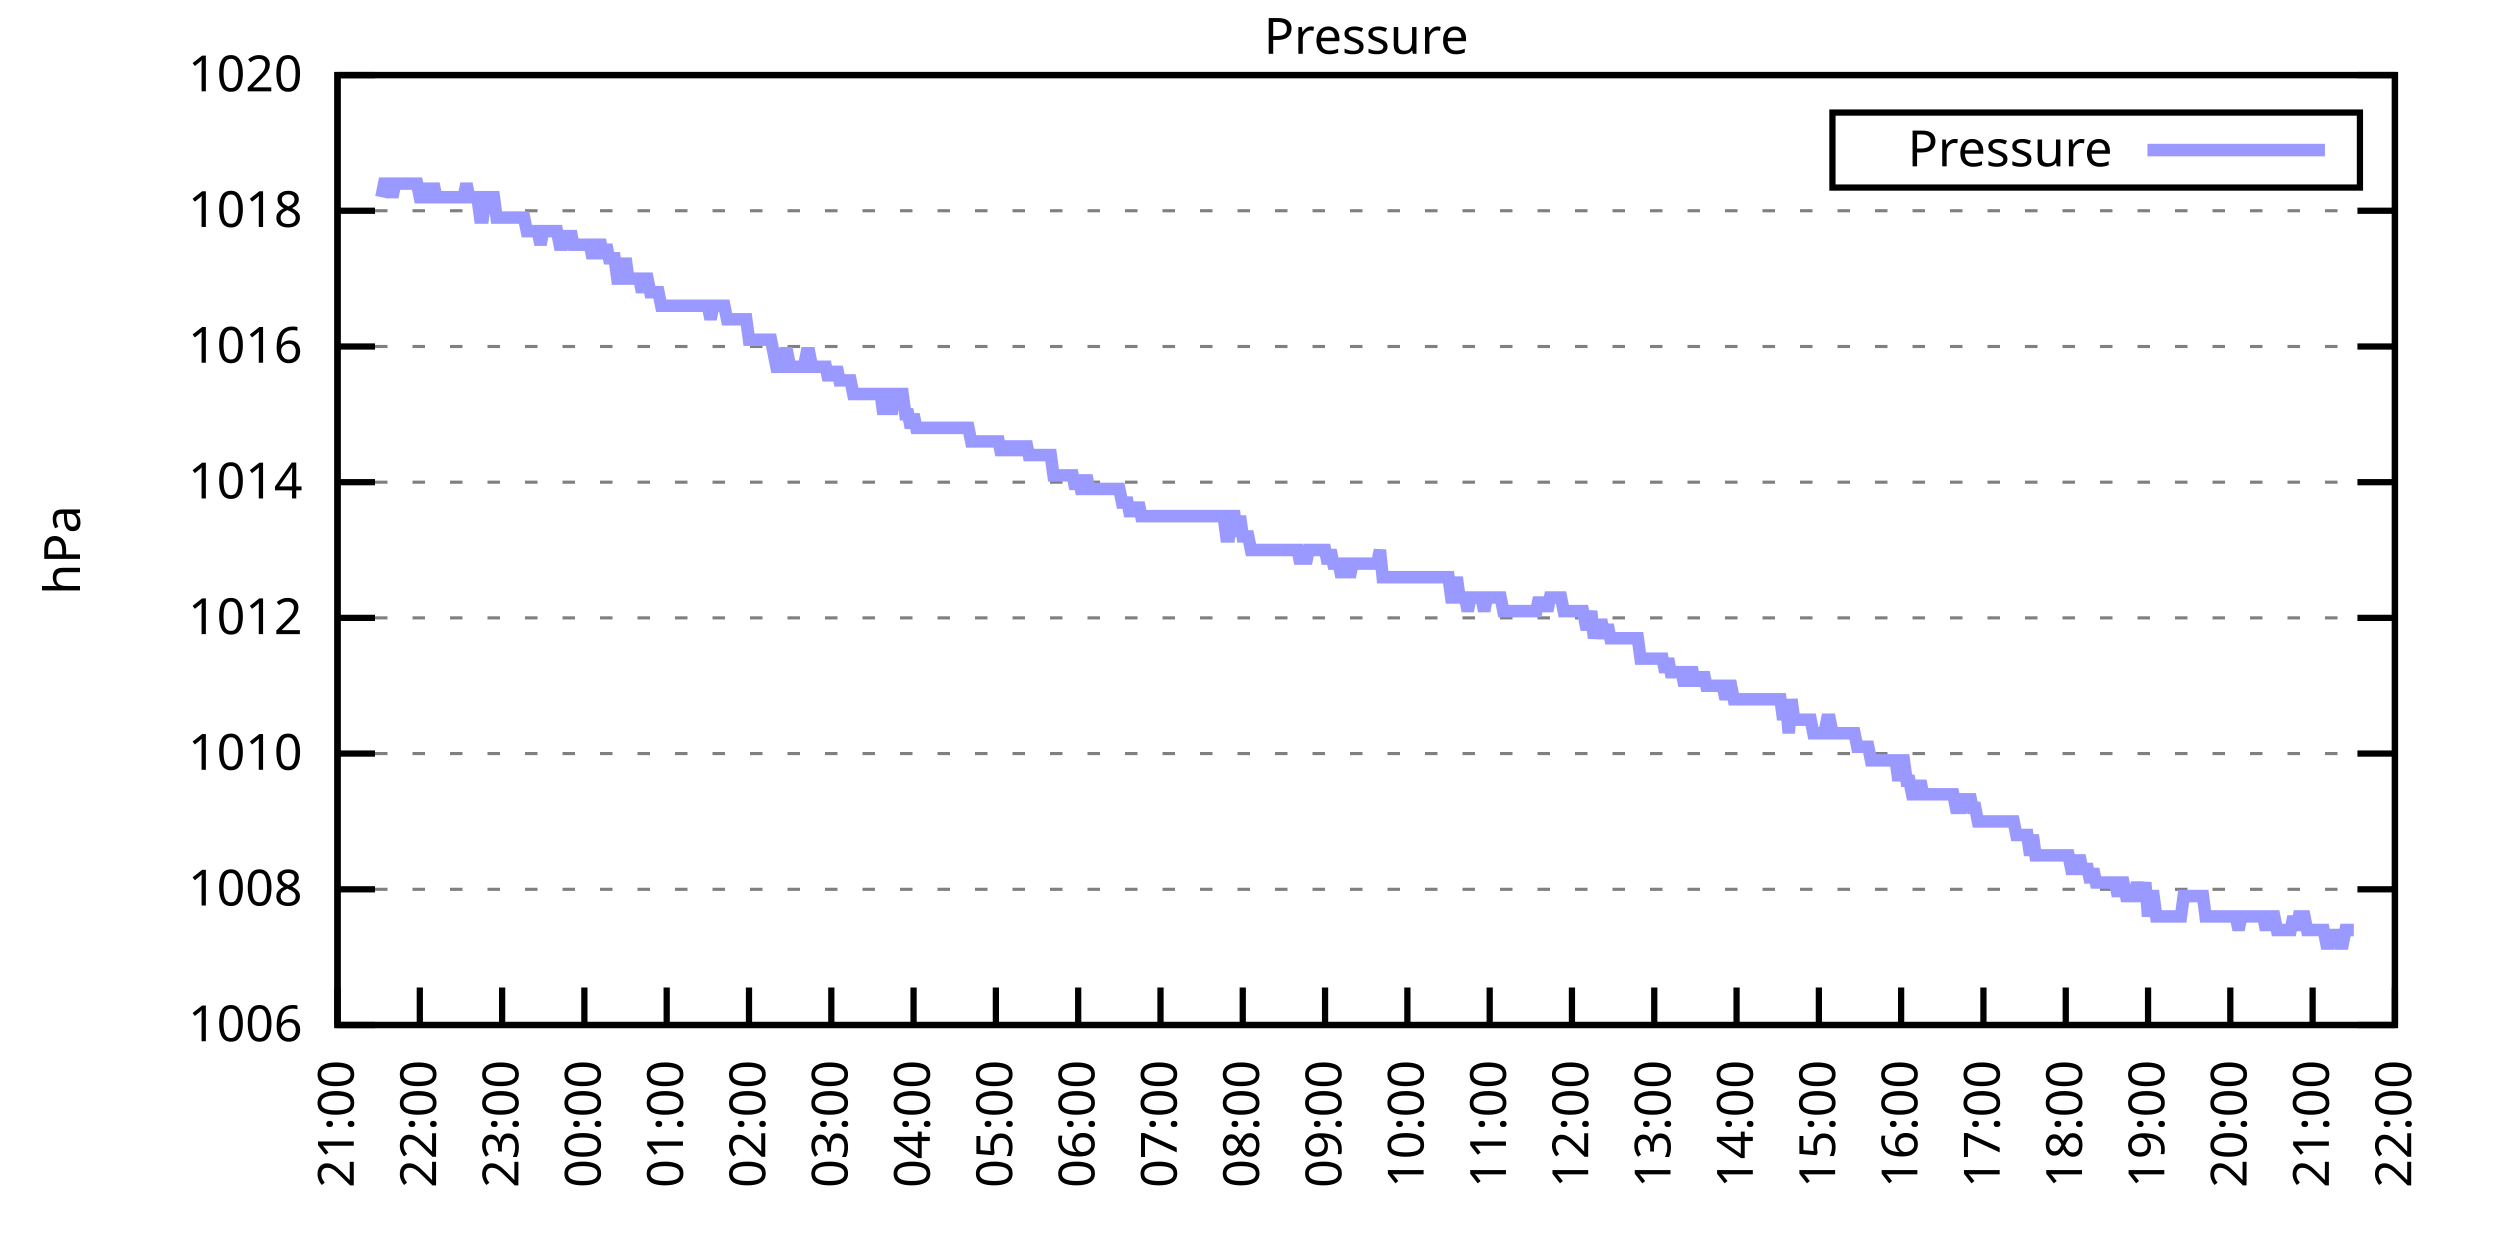
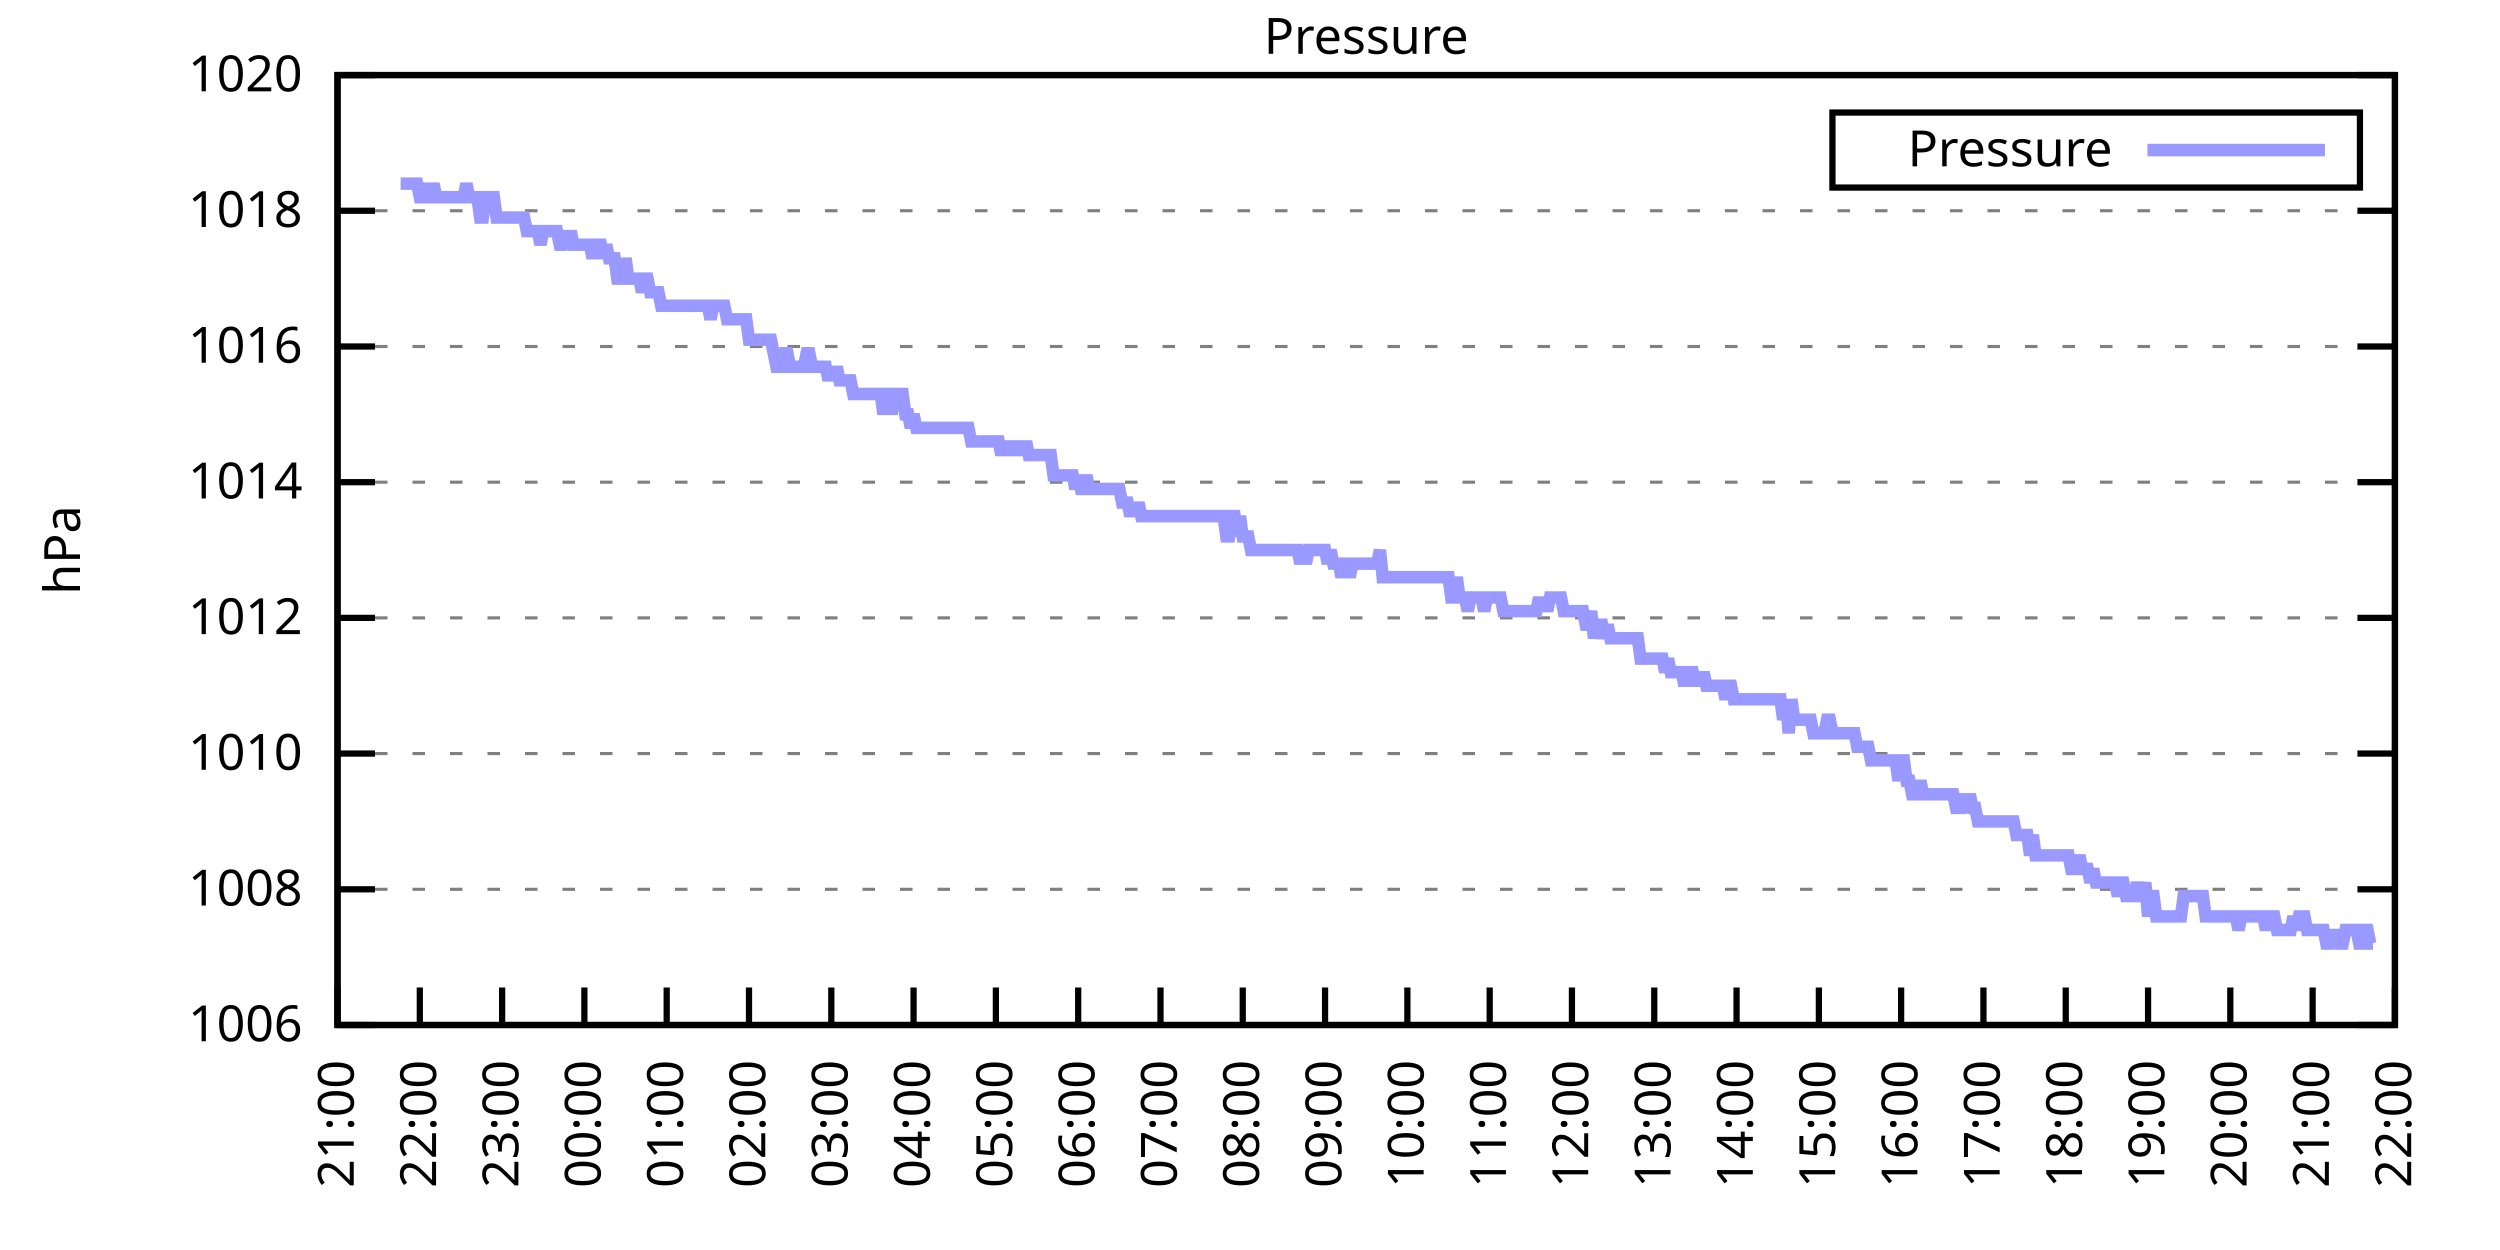
<svg xmlns="http://www.w3.org/2000/svg" xmlns:xlink="http://www.w3.org/1999/xlink" width="400" height="200" viewBox="0 0 400 200">
  <g id="gnuplot_canvas">
    <rect x="0" y="0" width="400" height="200" fill="none" />
    <defs>
      <circle id="gpDot" r="0.5" stroke-width="0.5" stroke="currentColor" />
      <path id="gpPt0" stroke-width="0.333" stroke="currentColor" d="M-1,0 h2 M0,-1 v2" />
      <path id="gpPt1" stroke-width="0.333" stroke="currentColor" d="M-1,-1 L1,1 M1,-1 L-1,1" />
      <path id="gpPt2" stroke-width="0.333" stroke="currentColor" d="M-1,0 L1,0 M0,-1 L0,1 M-1,-1 L1,1 M-1,1 L1,-1" />
      <rect id="gpPt3" stroke-width="0.333" stroke="currentColor" x="-1" y="-1" width="2" height="2" />
      <rect id="gpPt4" stroke-width="0.333" stroke="currentColor" fill="currentColor" x="-1" y="-1" width="2" height="2" />
      <circle id="gpPt5" stroke-width="0.333" stroke="currentColor" cx="0" cy="0" r="1" />
      <use xlink:href="#gpPt5" id="gpPt6" fill="currentColor" stroke="none" />
      <path id="gpPt7" stroke-width="0.333" stroke="currentColor" d="M0,-1.33 L-1.33,0.67 L1.33,0.67 z" />
      <use xlink:href="#gpPt7" id="gpPt8" fill="currentColor" stroke="none" />
      <use xlink:href="#gpPt7" id="gpPt9" stroke="currentColor" transform="rotate(180)" />
      <use xlink:href="#gpPt9" id="gpPt10" fill="currentColor" stroke="none" />
      <use xlink:href="#gpPt3" id="gpPt11" stroke="currentColor" transform="rotate(45)" />
      <use xlink:href="#gpPt11" id="gpPt12" fill="currentColor" stroke="none" />
      <path id="gpPt13" stroke-width="0.333" stroke="currentColor" d="M0,1.330 L1.265,0.411 L0.782,-1.067 L-0.782,-1.076 L-1.265,0.411 z" />
      <use xlink:href="#gpPt13" id="gpPt14" fill="currentColor" stroke="none" />
      <filter id="textbox" filterUnits="objectBoundingBox" x="0" y="0" height="1" width="1">
        <feFlood flood-color="white" flood-opacity="1" result="bgnd" />
        <feComposite in="SourceGraphic" in2="bgnd" operator="atop" />
      </filter>
      <filter id="greybox" filterUnits="objectBoundingBox" x="0" y="0" height="1" width="1">
        <feFlood flood-color="lightgrey" flood-opacity="1" result="grey" />
        <feComposite in="SourceGraphic" in2="grey" operator="atop" />
      </filter>
    </defs>
    <g fill="none" color="white" stroke="currentColor" stroke-width="1.00" stroke-linecap="butt" stroke-linejoin="miter">
</g>
    <g fill="none" color="black" stroke="currentColor" stroke-width="1.00" stroke-linecap="butt" stroke-linejoin="miter">
      <g stroke="none" shape-rendering="crispEdges">
        <polygon fill="rgb(255, 255, 255)" points="54.00,164.00 383.18,164.00 383.18,12.02 54.00,12.02 " />
      </g>
    </g>
    <g fill="none" color="black" stroke="currentColor" stroke-width="1.00" stroke-linecap="butt" stroke-linejoin="miter">
</g>
    <g fill="none" color="black" stroke="black" stroke-width="0.50" stroke-linecap="butt" stroke-linejoin="miter">
</g>
    <g fill="none" color="gray" stroke="currentColor" stroke-width="0.50" stroke-linecap="butt" stroke-linejoin="miter">
      <path stroke="gray" stroke-dasharray="2,4" class="gridline" d="M54.00,164.00 L383.19,164.00  " />
    </g>
    <g fill="none" color="gray" stroke="gray" stroke-width="1.00" stroke-linecap="butt" stroke-linejoin="miter">
</g>
    <g fill="none" color="black" stroke="currentColor" stroke-width="1.00" stroke-linecap="butt" stroke-linejoin="miter">
      <path stroke="black" d="M54.00,164.00 L60.00,164.00 M383.19,164.00 L377.19,164.00  " />
      <g transform="translate(48.40,166.60)" stroke="none" fill="black" font-family="Sans" font-size="8.00" text-anchor="end">
        <text>
          <tspan font-family="Sans"> 1006</tspan>
        </text>
      </g>
    </g>
    <g fill="none" color="black" stroke="currentColor" stroke-width="1.00" stroke-linecap="butt" stroke-linejoin="miter">
</g>
    <g fill="none" color="black" stroke="black" stroke-width="0.50" stroke-linecap="butt" stroke-linejoin="miter">
</g>
    <g fill="none" color="gray" stroke="currentColor" stroke-width="0.50" stroke-linecap="butt" stroke-linejoin="miter">
      <path stroke="gray" stroke-dasharray="2,4" class="gridline" d="M54.00,142.29 L383.19,142.29  " />
    </g>
    <g fill="none" color="gray" stroke="gray" stroke-width="1.00" stroke-linecap="butt" stroke-linejoin="miter">
</g>
    <g fill="none" color="black" stroke="currentColor" stroke-width="1.00" stroke-linecap="butt" stroke-linejoin="miter">
      <path stroke="black" d="M54.00,142.29 L60.00,142.29 M383.19,142.29 L377.19,142.29  " />
      <g transform="translate(48.40,144.89)" stroke="none" fill="black" font-family="Sans" font-size="8.00" text-anchor="end">
        <text>
          <tspan font-family="Sans"> 1008</tspan>
        </text>
      </g>
    </g>
    <g fill="none" color="black" stroke="currentColor" stroke-width="1.00" stroke-linecap="butt" stroke-linejoin="miter">
</g>
    <g fill="none" color="black" stroke="black" stroke-width="0.50" stroke-linecap="butt" stroke-linejoin="miter">
</g>
    <g fill="none" color="gray" stroke="currentColor" stroke-width="0.50" stroke-linecap="butt" stroke-linejoin="miter">
      <path stroke="gray" stroke-dasharray="2,4" class="gridline" d="M54.00,120.57 L383.19,120.57  " />
    </g>
    <g fill="none" color="gray" stroke="gray" stroke-width="1.00" stroke-linecap="butt" stroke-linejoin="miter">
</g>
    <g fill="none" color="black" stroke="currentColor" stroke-width="1.00" stroke-linecap="butt" stroke-linejoin="miter">
      <path stroke="black" d="M54.00,120.57 L60.00,120.57 M383.19,120.57 L377.19,120.57  " />
      <g transform="translate(48.40,123.17)" stroke="none" fill="black" font-family="Sans" font-size="8.00" text-anchor="end">
        <text>
          <tspan font-family="Sans"> 1010</tspan>
        </text>
      </g>
    </g>
    <g fill="none" color="black" stroke="currentColor" stroke-width="1.00" stroke-linecap="butt" stroke-linejoin="miter">
</g>
    <g fill="none" color="black" stroke="black" stroke-width="0.50" stroke-linecap="butt" stroke-linejoin="miter">
</g>
    <g fill="none" color="gray" stroke="currentColor" stroke-width="0.50" stroke-linecap="butt" stroke-linejoin="miter">
      <path stroke="gray" stroke-dasharray="2,4" class="gridline" d="M54.00,98.86 L383.19,98.86  " />
    </g>
    <g fill="none" color="gray" stroke="gray" stroke-width="1.00" stroke-linecap="butt" stroke-linejoin="miter">
</g>
    <g fill="none" color="black" stroke="currentColor" stroke-width="1.00" stroke-linecap="butt" stroke-linejoin="miter">
      <path stroke="black" d="M54.00,98.86 L60.00,98.86 M383.19,98.86 L377.19,98.86  " />
      <g transform="translate(48.40,101.46)" stroke="none" fill="black" font-family="Sans" font-size="8.00" text-anchor="end">
        <text>
          <tspan font-family="Sans"> 1012</tspan>
        </text>
      </g>
    </g>
    <g fill="none" color="black" stroke="currentColor" stroke-width="1.00" stroke-linecap="butt" stroke-linejoin="miter">
</g>
    <g fill="none" color="black" stroke="black" stroke-width="0.50" stroke-linecap="butt" stroke-linejoin="miter">
</g>
    <g fill="none" color="gray" stroke="currentColor" stroke-width="0.50" stroke-linecap="butt" stroke-linejoin="miter">
      <path stroke="gray" stroke-dasharray="2,4" class="gridline" d="M54.00,77.15 L383.19,77.15  " />
    </g>
    <g fill="none" color="gray" stroke="gray" stroke-width="1.00" stroke-linecap="butt" stroke-linejoin="miter">
</g>
    <g fill="none" color="black" stroke="currentColor" stroke-width="1.00" stroke-linecap="butt" stroke-linejoin="miter">
      <path stroke="black" d="M54.00,77.15 L60.00,77.15 M383.19,77.15 L377.19,77.15  " />
      <g transform="translate(48.40,79.75)" stroke="none" fill="black" font-family="Sans" font-size="8.00" text-anchor="end">
        <text>
          <tspan font-family="Sans"> 1014</tspan>
        </text>
      </g>
    </g>
    <g fill="none" color="black" stroke="currentColor" stroke-width="1.00" stroke-linecap="butt" stroke-linejoin="miter">
</g>
    <g fill="none" color="black" stroke="black" stroke-width="0.50" stroke-linecap="butt" stroke-linejoin="miter">
</g>
    <g fill="none" color="gray" stroke="currentColor" stroke-width="0.50" stroke-linecap="butt" stroke-linejoin="miter">
      <path stroke="gray" stroke-dasharray="2,4" class="gridline" d="M54.00,55.44 L383.19,55.44  " />
    </g>
    <g fill="none" color="gray" stroke="gray" stroke-width="1.00" stroke-linecap="butt" stroke-linejoin="miter">
</g>
    <g fill="none" color="black" stroke="currentColor" stroke-width="1.00" stroke-linecap="butt" stroke-linejoin="miter">
      <path stroke="black" d="M54.00,55.44 L60.00,55.44 M383.19,55.44 L377.19,55.44  " />
      <g transform="translate(48.40,58.04)" stroke="none" fill="black" font-family="Sans" font-size="8.00" text-anchor="end">
        <text>
          <tspan font-family="Sans"> 1016</tspan>
        </text>
      </g>
    </g>
    <g fill="none" color="black" stroke="currentColor" stroke-width="1.00" stroke-linecap="butt" stroke-linejoin="miter">
</g>
    <g fill="none" color="black" stroke="black" stroke-width="0.50" stroke-linecap="butt" stroke-linejoin="miter">
</g>
    <g fill="none" color="gray" stroke="currentColor" stroke-width="0.50" stroke-linecap="butt" stroke-linejoin="miter">
      <path stroke="gray" stroke-dasharray="2,4" class="gridline" d="M54.00,33.72 L383.19,33.72  " />
    </g>
    <g fill="none" color="gray" stroke="gray" stroke-width="1.00" stroke-linecap="butt" stroke-linejoin="miter">
</g>
    <g fill="none" color="black" stroke="currentColor" stroke-width="1.00" stroke-linecap="butt" stroke-linejoin="miter">
      <path stroke="black" d="M54.00,33.72 L60.00,33.72 M383.19,33.72 L377.19,33.72  " />
      <g transform="translate(48.40,36.32)" stroke="none" fill="black" font-family="Sans" font-size="8.00" text-anchor="end">
        <text>
          <tspan font-family="Sans"> 1018</tspan>
        </text>
      </g>
    </g>
    <g fill="none" color="black" stroke="currentColor" stroke-width="1.00" stroke-linecap="butt" stroke-linejoin="miter">
</g>
    <g fill="none" color="black" stroke="black" stroke-width="0.50" stroke-linecap="butt" stroke-linejoin="miter">
</g>
    <g fill="none" color="gray" stroke="currentColor" stroke-width="0.50" stroke-linecap="butt" stroke-linejoin="miter">
      <path stroke="gray" stroke-dasharray="2,4" class="gridline" d="M54.00,12.01 L383.19,12.01  " />
    </g>
    <g fill="none" color="gray" stroke="gray" stroke-width="1.00" stroke-linecap="butt" stroke-linejoin="miter">
</g>
    <g fill="none" color="black" stroke="currentColor" stroke-width="1.00" stroke-linecap="butt" stroke-linejoin="miter">
      <path stroke="black" d="M54.00,12.01 L60.00,12.01 M383.19,12.01 L377.19,12.01  " />
      <g transform="translate(48.40,14.61)" stroke="none" fill="black" font-family="Sans" font-size="8.00" text-anchor="end">
        <text>
          <tspan font-family="Sans"> 1020</tspan>
        </text>
      </g>
    </g>
    <g fill="none" color="black" stroke="currentColor" stroke-width="1.00" stroke-linecap="butt" stroke-linejoin="miter">
      <path stroke="black" d="M54.00,164.00 L54.00,158.00  " />
      <g transform="translate(56.60,169.60) rotate(270.00)" stroke="none" fill="black" font-family="Sans" font-size="8.00" text-anchor="end">
        <text>
          <tspan font-family="Sans">21:00</tspan>
        </text>
      </g>
    </g>
    <g fill="none" color="black" stroke="currentColor" stroke-width="1.00" stroke-linecap="butt" stroke-linejoin="miter">
      <path stroke="black" d="M67.17,164.00 L67.17,158.00  " />
      <g transform="translate(69.77,169.60) rotate(270.00)" stroke="none" fill="black" font-family="Sans" font-size="8.00" text-anchor="end">
        <text>
          <tspan font-family="Sans">22:00</tspan>
        </text>
      </g>
    </g>
    <g fill="none" color="black" stroke="currentColor" stroke-width="1.00" stroke-linecap="butt" stroke-linejoin="miter">
      <path stroke="black" d="M80.34,164.00 L80.34,158.00  " />
      <g transform="translate(82.94,169.60) rotate(270.00)" stroke="none" fill="black" font-family="Sans" font-size="8.00" text-anchor="end">
        <text>
          <tspan font-family="Sans">23:00</tspan>
        </text>
      </g>
    </g>
    <g fill="none" color="black" stroke="currentColor" stroke-width="1.00" stroke-linecap="butt" stroke-linejoin="miter">
      <path stroke="black" d="M93.50,164.00 L93.50,158.00  " />
      <g transform="translate(96.10,169.60) rotate(270.00)" stroke="none" fill="black" font-family="Sans" font-size="8.00" text-anchor="end">
        <text>
          <tspan font-family="Sans">00:00</tspan>
        </text>
      </g>
    </g>
    <g fill="none" color="black" stroke="currentColor" stroke-width="1.00" stroke-linecap="butt" stroke-linejoin="miter">
      <path stroke="black" d="M106.67,164.00 L106.67,158.00  " />
      <g transform="translate(109.27,169.60) rotate(270.00)" stroke="none" fill="black" font-family="Sans" font-size="8.00" text-anchor="end">
        <text>
          <tspan font-family="Sans">01:00</tspan>
        </text>
      </g>
    </g>
    <g fill="none" color="black" stroke="currentColor" stroke-width="1.00" stroke-linecap="butt" stroke-linejoin="miter">
      <path stroke="black" d="M119.84,164.00 L119.84,158.00  " />
      <g transform="translate(122.44,169.60) rotate(270.00)" stroke="none" fill="black" font-family="Sans" font-size="8.00" text-anchor="end">
        <text>
          <tspan font-family="Sans">02:00</tspan>
        </text>
      </g>
    </g>
    <g fill="none" color="black" stroke="currentColor" stroke-width="1.00" stroke-linecap="butt" stroke-linejoin="miter">
      <path stroke="black" d="M133.01,164.00 L133.01,158.00  " />
      <g transform="translate(135.61,169.60) rotate(270.00)" stroke="none" fill="black" font-family="Sans" font-size="8.00" text-anchor="end">
        <text>
          <tspan font-family="Sans">03:00</tspan>
        </text>
      </g>
    </g>
    <g fill="none" color="black" stroke="currentColor" stroke-width="1.00" stroke-linecap="butt" stroke-linejoin="miter">
      <path stroke="black" d="M146.17,164.00 L146.17,158.00  " />
      <g transform="translate(148.77,169.60) rotate(270.00)" stroke="none" fill="black" font-family="Sans" font-size="8.00" text-anchor="end">
        <text>
          <tspan font-family="Sans">04:00</tspan>
        </text>
      </g>
    </g>
    <g fill="none" color="black" stroke="currentColor" stroke-width="1.00" stroke-linecap="butt" stroke-linejoin="miter">
      <path stroke="black" d="M159.34,164.00 L159.34,158.00  " />
      <g transform="translate(161.94,169.60) rotate(270.00)" stroke="none" fill="black" font-family="Sans" font-size="8.00" text-anchor="end">
        <text>
          <tspan font-family="Sans">05:00</tspan>
        </text>
      </g>
    </g>
    <g fill="none" color="black" stroke="currentColor" stroke-width="1.00" stroke-linecap="butt" stroke-linejoin="miter">
      <path stroke="black" d="M172.51,164.00 L172.51,158.00  " />
      <g transform="translate(175.11,169.60) rotate(270.00)" stroke="none" fill="black" font-family="Sans" font-size="8.00" text-anchor="end">
        <text>
          <tspan font-family="Sans">06:00</tspan>
        </text>
      </g>
    </g>
    <g fill="none" color="black" stroke="currentColor" stroke-width="1.00" stroke-linecap="butt" stroke-linejoin="miter">
      <path stroke="black" d="M185.68,164.00 L185.68,158.00  " />
      <g transform="translate(188.28,169.60) rotate(270.00)" stroke="none" fill="black" font-family="Sans" font-size="8.00" text-anchor="end">
        <text>
          <tspan font-family="Sans">07:00</tspan>
        </text>
      </g>
    </g>
    <g fill="none" color="black" stroke="currentColor" stroke-width="1.00" stroke-linecap="butt" stroke-linejoin="miter">
      <path stroke="black" d="M198.84,164.00 L198.84,158.00  " />
      <g transform="translate(201.44,169.60) rotate(270.00)" stroke="none" fill="black" font-family="Sans" font-size="8.00" text-anchor="end">
        <text>
          <tspan font-family="Sans">08:00</tspan>
        </text>
      </g>
    </g>
    <g fill="none" color="black" stroke="currentColor" stroke-width="1.00" stroke-linecap="butt" stroke-linejoin="miter">
      <path stroke="black" d="M212.01,164.00 L212.01,158.00  " />
      <g transform="translate(214.61,169.60) rotate(270.00)" stroke="none" fill="black" font-family="Sans" font-size="8.00" text-anchor="end">
        <text>
          <tspan font-family="Sans">09:00</tspan>
        </text>
      </g>
    </g>
    <g fill="none" color="black" stroke="currentColor" stroke-width="1.00" stroke-linecap="butt" stroke-linejoin="miter">
      <path stroke="black" d="M225.18,164.00 L225.18,158.00  " />
      <g transform="translate(227.78,169.60) rotate(270.00)" stroke="none" fill="black" font-family="Sans" font-size="8.00" text-anchor="end">
        <text>
          <tspan font-family="Sans">10:00</tspan>
        </text>
      </g>
    </g>
    <g fill="none" color="black" stroke="currentColor" stroke-width="1.00" stroke-linecap="butt" stroke-linejoin="miter">
      <path stroke="black" d="M238.35,164.00 L238.35,158.00  " />
      <g transform="translate(240.95,169.60) rotate(270.00)" stroke="none" fill="black" font-family="Sans" font-size="8.00" text-anchor="end">
        <text>
          <tspan font-family="Sans">11:00</tspan>
        </text>
      </g>
    </g>
    <g fill="none" color="black" stroke="currentColor" stroke-width="1.00" stroke-linecap="butt" stroke-linejoin="miter">
      <path stroke="black" d="M251.51,164.00 L251.51,158.00  " />
      <g transform="translate(254.11,169.60) rotate(270.00)" stroke="none" fill="black" font-family="Sans" font-size="8.00" text-anchor="end">
        <text>
          <tspan font-family="Sans">12:00</tspan>
        </text>
      </g>
    </g>
    <g fill="none" color="black" stroke="currentColor" stroke-width="1.00" stroke-linecap="butt" stroke-linejoin="miter">
      <path stroke="black" d="M264.68,164.00 L264.68,158.00  " />
      <g transform="translate(267.28,169.60) rotate(270.00)" stroke="none" fill="black" font-family="Sans" font-size="8.00" text-anchor="end">
        <text>
          <tspan font-family="Sans">13:00</tspan>
        </text>
      </g>
    </g>
    <g fill="none" color="black" stroke="currentColor" stroke-width="1.00" stroke-linecap="butt" stroke-linejoin="miter">
      <path stroke="black" d="M277.85,164.00 L277.85,158.00  " />
      <g transform="translate(280.45,169.60) rotate(270.00)" stroke="none" fill="black" font-family="Sans" font-size="8.00" text-anchor="end">
        <text>
          <tspan font-family="Sans">14:00</tspan>
        </text>
      </g>
    </g>
    <g fill="none" color="black" stroke="currentColor" stroke-width="1.00" stroke-linecap="butt" stroke-linejoin="miter">
      <path stroke="black" d="M291.02,164.00 L291.02,158.00  " />
      <g transform="translate(293.62,169.60) rotate(270.00)" stroke="none" fill="black" font-family="Sans" font-size="8.00" text-anchor="end">
        <text>
          <tspan font-family="Sans">15:00</tspan>
        </text>
      </g>
    </g>
    <g fill="none" color="black" stroke="currentColor" stroke-width="1.00" stroke-linecap="butt" stroke-linejoin="miter">
      <path stroke="black" d="M304.18,164.00 L304.18,158.00  " />
      <g transform="translate(306.78,169.60) rotate(270.00)" stroke="none" fill="black" font-family="Sans" font-size="8.00" text-anchor="end">
        <text>
          <tspan font-family="Sans">16:00</tspan>
        </text>
      </g>
    </g>
    <g fill="none" color="black" stroke="currentColor" stroke-width="1.00" stroke-linecap="butt" stroke-linejoin="miter">
      <path stroke="black" d="M317.35,164.00 L317.35,158.00  " />
      <g transform="translate(319.95,169.60) rotate(270.00)" stroke="none" fill="black" font-family="Sans" font-size="8.00" text-anchor="end">
        <text>
          <tspan font-family="Sans">17:00</tspan>
        </text>
      </g>
    </g>
    <g fill="none" color="black" stroke="currentColor" stroke-width="1.00" stroke-linecap="butt" stroke-linejoin="miter">
      <path stroke="black" d="M330.52,164.00 L330.52,158.00  " />
      <g transform="translate(333.12,169.60) rotate(270.00)" stroke="none" fill="black" font-family="Sans" font-size="8.00" text-anchor="end">
        <text>
          <tspan font-family="Sans">18:00</tspan>
        </text>
      </g>
    </g>
    <g fill="none" color="black" stroke="currentColor" stroke-width="1.00" stroke-linecap="butt" stroke-linejoin="miter">
      <path stroke="black" d="M343.69,164.00 L343.69,158.00  " />
      <g transform="translate(346.29,169.60) rotate(270.00)" stroke="none" fill="black" font-family="Sans" font-size="8.00" text-anchor="end">
        <text>
          <tspan font-family="Sans">19:00</tspan>
        </text>
      </g>
    </g>
    <g fill="none" color="black" stroke="currentColor" stroke-width="1.00" stroke-linecap="butt" stroke-linejoin="miter">
      <path stroke="black" d="M356.85,164.00 L356.85,158.00  " />
      <g transform="translate(359.45,169.60) rotate(270.00)" stroke="none" fill="black" font-family="Sans" font-size="8.00" text-anchor="end">
        <text>
          <tspan font-family="Sans">20:00</tspan>
        </text>
      </g>
    </g>
    <g fill="none" color="black" stroke="currentColor" stroke-width="1.00" stroke-linecap="butt" stroke-linejoin="miter">
      <path stroke="black" d="M370.02,164.00 L370.02,158.00  " />
      <g transform="translate(372.62,169.60) rotate(270.00)" stroke="none" fill="black" font-family="Sans" font-size="8.00" text-anchor="end">
        <text>
          <tspan font-family="Sans">21:00</tspan>
        </text>
      </g>
    </g>
    <g fill="none" color="black" stroke="currentColor" stroke-width="1.00" stroke-linecap="butt" stroke-linejoin="miter">
      <path stroke="black" d="M383.19,164.00 L383.19,158.00  " />
      <g transform="translate(385.79,169.60) rotate(270.00)" stroke="none" fill="black" font-family="Sans" font-size="8.00" text-anchor="end">
        <text>
          <tspan font-family="Sans">22:00</tspan>
        </text>
      </g>
    </g>
    <g fill="none" color="black" stroke="currentColor" stroke-width="1.00" stroke-linecap="butt" stroke-linejoin="miter">
</g>
    <g fill="none" color="black" stroke="currentColor" stroke-width="1.00" stroke-linecap="butt" stroke-linejoin="miter">
      <path stroke="black" d="M54.00,12.01 L54.00,164.00 L383.19,164.00 L383.19,12.01 L54.00,12.01 Z  " />
    </g>
    <g fill="none" color="black" stroke="currentColor" stroke-width="1.00" stroke-linecap="butt" stroke-linejoin="miter">
</g>
    <g fill="none" color="black" stroke="currentColor" stroke-width="1.00" stroke-linecap="butt" stroke-linejoin="miter">
      <path stroke="black" d="M293.19,30.01 L293.19,18.01 L377.59,18.01 L377.59,30.01 L293.19,30.01 Z  " />
    </g>
    <g id="Pressure_plot_1">
      <g fill="none" color="white" stroke="black" stroke-width="2.00" stroke-linecap="butt" stroke-linejoin="miter">
</g>
      <g fill="none" color="black" stroke="currentColor" stroke-width="2.00" stroke-linecap="butt" stroke-linejoin="miter">
        <g transform="translate(337.99,26.61)" stroke="none" fill="black" font-family="Sans" font-size="8.00" text-anchor="end">
          <text>
            <tspan font-family="Sans">Pressure</tspan>
          </text>
        </g>
      </g>
      <g fill="none" color="black" stroke="currentColor" stroke-width="2.00" stroke-linecap="butt" stroke-linejoin="miter">
-         <path stroke="rgb(153, 153, 255)" d="M343.59,24.01 L371.99,24.01 M61.02,31.55 L61.46,29.38 L61.90,29.38 L62.34,29.38 L62.78,31.55 L63.22,29.38   L63.66,29.38 L64.10,29.38 L64.53,29.38 L64.97,29.38 L65.41,29.38 L65.85,29.38 L66.29,29.38 L66.73,29.38   L67.17,31.55 L67.61,31.55 L68.05,29.38 L68.48,31.55 L68.92,31.55 L69.36,29.38 L69.80,31.55 L70.24,31.55   L70.68,31.55 L71.12,31.55 L71.56,31.55 L72.00,31.55 L72.43,31.55 L72.87,31.55 L73.31,31.55 L73.75,31.55   L74.19,31.55 L74.63,29.38 L75.07,31.55 L75.51,31.55 L75.95,31.55 L76.38,31.55 L76.82,34.81 L77.26,34.81   L77.70,31.55 L78.14,31.55 L78.58,31.55 L79.02,31.55 L79.46,34.81 L79.90,34.81 L80.34,34.81 L80.77,34.81   L81.21,34.81 L81.65,34.81 L82.09,34.81 L82.53,34.81 L82.97,34.81 L83.41,34.81 L83.85,34.81 L84.29,36.98   L84.72,36.98 L85.16,36.98 L85.60,36.98 L86.04,36.98 L86.48,39.15 L86.92,36.98 L87.36,36.98 L87.80,36.98   L88.24,36.98 L88.67,36.98 L89.11,36.98 L89.55,39.15 L89.99,39.15 L90.43,36.98 L90.87,39.15 L91.31,36.98   L91.75,39.15 L92.19,39.15 L92.62,39.15 L93.06,39.15 L93.50,39.15 L93.94,39.15 L94.38,39.15 L94.82,41.32   L95.26,39.15 L95.70,39.15 L96.14,39.15 L96.58,41.32 L97.01,39.15 L97.45,41.32 L97.89,41.32 L98.33,41.32   L98.77,44.58 L99.21,44.58 L99.65,44.58 L100.09,41.32 L100.53,44.58 L100.96,44.58 L101.40,44.58 L101.84,44.58   L102.28,44.58 L102.72,46.75 L103.16,44.58 L103.60,44.58 L104.04,46.75 L104.48,46.75 L104.91,46.75 L105.35,46.75   L105.79,48.92 L106.23,48.92 L106.67,48.92 L107.11,48.92 L107.55,48.92 L107.99,48.92 L108.43,48.92 L108.87,48.92   L109.30,48.92 L109.74,48.92 L110.18,48.92 L110.62,48.92 L111.06,48.92 L111.50,48.92 L111.94,48.92 L112.38,48.92   L112.82,48.92 L113.25,48.92 L113.69,51.09 L114.13,48.92 L114.57,48.92 L115.01,48.92 L115.45,48.92 L115.89,48.92   L116.33,51.09 L116.77,51.09 L117.20,51.09 L117.64,51.09 L118.08,51.09 L118.52,51.09 L118.96,51.09 L119.40,51.09   L119.84,54.35 L120.28,54.35 L120.72,54.35 L121.15,54.35 L121.59,54.35 L122.03,54.35 L122.47,54.35 L122.91,54.35   L123.35,54.35 L123.79,56.52 L124.23,58.69 L124.67,58.69 L125.11,58.69 L125.54,56.52 L125.98,56.52 L126.42,58.69   L126.86,58.69 L127.30,58.69 L127.74,58.69 L128.18,58.69 L128.62,58.69 L129.06,56.52 L129.49,56.52 L129.93,58.69   L130.37,58.69 L130.81,58.69 L131.25,58.69 L131.69,58.69 L132.13,58.69 L132.57,60.86 L133.01,58.69 L133.44,60.86   L133.88,58.69 L134.32,60.86 L134.76,60.86 L135.20,60.86 L135.64,60.86 L136.08,60.86 L136.52,63.04 L136.96,63.04   L137.39,63.04 L137.83,63.04 L138.27,63.04 L138.71,63.04 L139.15,63.04 L139.59,63.04 L140.03,63.04 L140.47,63.04   L140.91,63.04 L141.35,66.29 L141.78,63.04 L142.22,63.04 L142.66,66.29 L143.10,63.04 L143.54,63.04 L143.98,63.04   L144.42,63.04 L144.86,66.29 L145.30,66.29 L145.73,68.46 L146.17,66.29 L146.61,68.46 L147.05,68.46 L147.49,68.46   L147.93,68.46 L148.37,68.46 L148.81,68.46 L149.25,68.46 L149.68,68.46 L150.12,68.46 L150.56,68.46 L151.00,68.46   L151.44,68.46 L151.88,68.46 L152.32,68.46 L152.76,68.46 L153.20,68.46 L153.63,68.46 L154.07,68.46 L154.51,68.46   L154.95,68.46 L155.39,70.63 L155.83,70.63 L156.27,70.63 L156.71,70.63 L157.15,70.63 L157.59,70.63 L158.02,70.63   L158.46,70.63 L158.90,70.63 L159.34,70.63 L159.78,70.63 L160.22,72.81 L160.66,70.63 L161.10,72.81 L161.54,70.63   L161.97,72.81 L162.41,70.63 L162.85,72.81 L163.29,70.63 L163.73,72.81 L164.17,70.63 L164.61,72.81 L165.05,72.81   L165.49,72.81 L165.92,72.81 L166.36,72.81 L166.80,72.81 L167.24,72.81 L167.68,72.81 L168.12,72.81 L168.56,76.06   L169.00,76.06 L169.44,76.06 L169.87,76.06 L170.31,76.06 L170.75,76.06 L171.19,76.06 L171.63,76.06 L172.07,78.23   L172.51,76.06 L172.95,78.23 L173.39,78.23 L173.83,76.06 L174.26,78.23 L174.70,78.23 L175.14,78.23 L175.58,78.23   L176.02,78.23 L176.46,78.23 L176.90,78.23 L177.34,78.23 L177.78,78.23 L178.21,78.23 L178.65,78.23 L179.09,78.23   L179.53,80.41 L179.97,80.41 L180.41,80.41 L180.85,82.58 L181.29,80.41 L181.73,82.58 L182.16,80.41 L182.60,82.58   L183.04,82.58 L183.48,82.58 L183.92,82.58 L184.36,82.58 L184.80,82.58 L185.24,82.58 L185.68,82.58 L186.11,82.58   L186.55,82.58 L186.99,82.58 L187.43,82.58 L187.87,82.58 L188.31,82.58 L188.75,82.58 L189.19,82.58 L189.63,82.58   L190.07,82.58 L190.50,82.58 L190.94,82.58 L191.38,82.58 L191.82,82.58 L192.26,82.58 L192.70,82.58 L193.14,82.58   L193.58,82.58 L194.02,82.58 L194.45,82.58 L194.89,82.58 L195.33,82.58 L195.77,82.58 L196.21,85.83 L196.65,85.83   L197.09,82.58 L197.53,82.58 L197.97,85.83 L198.40,82.58 L198.84,85.83 L199.28,85.83 L199.72,85.83 L200.16,88.00   L200.60,88.00 L201.04,88.00 L201.48,88.00 L201.92,88.00 L202.35,88.00 L202.79,88.00 L203.23,88.00 L203.67,88.00   L204.11,88.00 L204.55,88.00 L204.99,88.00 L205.43,88.00 L205.87,88.00 L206.31,88.00 L206.74,88.00 L207.18,88.00   L207.62,88.00 L208.06,90.18 L208.50,88.00 L208.94,90.18 L209.38,88.00 L209.82,88.00 L210.26,88.00 L210.69,88.00   L211.13,88.00 L211.57,88.00 L212.01,88.00 L212.45,90.18 L212.89,88.00 L213.33,90.18 L213.77,90.18 L214.21,90.18   L214.64,92.35 L215.08,90.18 L215.52,90.18 L215.96,92.35 L216.40,90.18 L216.84,90.18 L217.28,90.18 L217.72,90.18   L218.16,90.18 L218.60,90.18 L219.03,90.18 L219.47,90.18 L219.91,90.18 L220.35,90.18 L220.79,88.00 L221.23,92.35   L221.67,92.35 L222.11,92.35 L222.55,92.35 L222.98,92.35 L223.42,92.35 L223.86,92.35 L224.30,92.35 L224.74,92.35   L225.18,92.35 L225.62,92.35 L226.06,92.35 L226.50,92.35 L226.93,92.35 L227.37,92.35 L227.81,92.35 L228.25,92.35   L228.69,92.35 L229.13,92.35 L229.57,92.35 L230.01,92.35 L230.45,92.35 L230.88,92.35 L231.32,92.35 L231.76,92.35   L232.20,95.60 L232.64,95.60 L233.08,92.35 L233.52,95.60 L233.96,95.60 L234.40,95.60 L234.84,97.78 L235.27,95.60   L235.71,95.60 L236.15,95.60 L236.59,95.60 L237.03,95.60 L237.47,97.78 L237.91,95.60 L238.35,95.60 L238.79,95.60   L239.22,95.60 L239.66,95.60 L240.10,95.60 L240.54,97.78 L240.98,97.78 L241.42,97.78 L241.86,97.78 L242.30,97.78   L242.74,97.78 L243.17,97.78 L243.61,97.78 L244.05,97.78 L244.49,97.78 L244.93,97.78 L245.37,97.78 L245.81,97.78   L246.25,95.60 L246.69,97.78 L247.12,95.60 L247.56,97.78 L248.00,95.60 L248.44,95.60 L248.88,95.60 L249.32,95.60   L249.76,95.60 L250.20,97.78 L250.64,97.78 L251.08,97.78 L251.51,97.78 L251.95,97.78 L252.39,97.78 L252.83,97.78   L253.27,97.78 L253.71,99.95 L254.15,99.95 L254.59,97.78 L255.03,102.12 L255.46,99.95 L255.90,99.95 L256.34,99.95   L256.78,102.12 L257.22,99.95 L257.66,102.12 L258.10,102.12 L258.54,102.12 L258.98,102.12 L259.41,102.12 L259.85,102.12   L260.29,102.12 L260.73,102.12 L261.17,102.12 L261.61,102.12 L262.05,102.12 L262.49,105.38 L262.93,105.38 L263.36,105.38   L263.80,105.38 L264.24,105.38 L264.68,105.38 L265.12,105.38 L265.56,105.38 L266.00,105.38 L266.44,107.55 L266.88,105.38   L267.32,107.55 L267.75,107.55 L268.19,107.55 L268.63,107.55 L269.07,107.55 L269.51,109.72 L269.95,107.55 L270.39,107.55   L270.83,107.55 L271.27,109.72 L271.70,107.55 L272.14,109.72 L272.58,107.55 L273.02,109.72 L273.46,109.72 L273.90,109.72   L274.34,109.72 L274.78,109.72 L275.22,109.72 L275.65,109.72 L276.09,111.89 L276.53,109.72 L276.97,109.72 L277.41,111.89   L277.85,111.89 L278.29,111.89 L278.73,111.89 L279.17,111.89 L279.60,111.89 L280.04,111.89 L280.48,111.89 L280.92,111.89   L281.36,111.89 L281.80,111.89 L282.24,111.89 L282.68,111.89 L283.12,111.89 L283.56,111.89 L283.99,111.89 L284.43,111.89   L284.87,111.89 L285.31,115.15 L285.75,111.89 L286.19,117.32 L286.63,111.89 L287.07,115.15 L287.51,115.15 L287.94,115.15   L288.38,115.15 L288.82,115.15 L289.26,115.15 L289.70,115.15 L290.14,117.32 L290.58,117.32 L291.02,117.32 L291.46,117.32   L291.89,117.32 L292.33,115.15 L292.77,115.15 L293.21,117.32 L293.65,117.32 L294.09,117.32 L294.53,117.32 L294.97,117.32   L295.41,117.32 L295.84,117.32 L296.28,117.32 L296.72,117.32 L297.16,119.49 L297.60,119.49 L298.04,119.49 L298.48,119.49   L298.92,119.49 L299.36,121.66 L299.80,121.66 L300.23,121.66 L300.67,121.66 L301.11,121.66 L301.55,121.66 L301.99,121.66   L302.43,121.66 L302.87,121.66 L303.31,121.66 L303.75,124.92 L304.18,121.66 L304.62,121.66 L305.06,124.92 L305.50,124.92   L305.94,127.09 L306.38,127.09 L306.82,127.09 L307.26,124.92 L307.70,127.09 L308.13,127.09 L308.57,127.09 L309.01,127.09   L309.45,127.09 L309.89,127.09 L310.33,127.09 L310.77,127.09 L311.21,127.09 L311.65,127.09 L312.08,127.09 L312.52,127.09   L312.96,129.26 L313.40,129.26 L313.84,129.26 L314.28,127.09 L314.72,129.26 L315.16,127.09 L315.60,129.26 L316.04,129.26   L316.47,131.43 L316.91,131.43 L317.35,131.43 L317.79,131.43 L318.23,131.43 L318.67,131.43 L319.11,131.43 L319.55,131.43   L319.99,131.43 L320.42,131.43 L320.86,131.43 L321.30,131.43 L321.74,131.43 L322.18,131.43 L322.62,133.60 L323.06,133.60   L323.50,133.60 L323.94,133.60 L324.37,133.60 L324.81,136.86 L325.25,133.60 L325.69,136.86 L326.13,136.86 L326.57,136.86   L327.01,136.86 L327.45,136.86 L327.89,136.86 L328.33,136.86 L328.76,136.86 L329.20,136.86 L329.64,136.86 L330.08,136.86   L330.52,136.86 L330.96,136.86 L331.40,139.03 L331.84,139.03 L332.28,139.03 L332.71,136.86 L333.15,139.03 L333.59,139.03   L334.03,139.03 L334.47,141.20 L334.91,139.03 L335.35,141.20 L335.79,141.20 L336.23,141.20 L336.66,141.20 L337.10,141.20   L337.54,141.20 L337.98,141.20 L338.42,141.20 L338.86,143.37 L339.30,141.20 L339.74,141.20 L340.18,143.37 L340.61,143.37   L341.05,143.37 L341.49,143.37 L341.93,141.20 L342.37,143.37 L342.81,143.37 L343.25,141.20 L343.69,146.63 L344.13,143.37   L344.57,143.37 L345.00,146.63 L345.44,146.63 L345.88,146.63 L346.32,146.63 L346.76,146.63 L347.20,146.63 L347.64,146.63   L348.08,146.63 L348.52,146.63 L348.95,146.63 L349.39,143.37 L349.83,143.37 L350.27,143.37 L350.71,143.37 L351.15,143.37   L351.59,143.37 L352.03,143.37 L352.47,143.37 L352.90,146.63 L353.34,146.63 L353.78,146.63 L354.22,146.63 L354.66,146.63   L355.10,146.63 L355.54,146.63 L355.98,146.63 L356.42,146.63 L356.85,146.63 L357.29,146.63 L357.73,146.63 L358.17,148.80   L358.61,146.63 L359.05,146.63 L359.49,146.63 L359.93,146.63 L360.37,146.63 L360.81,146.63 L361.24,146.63 L361.68,146.63   L362.12,146.63 L362.56,148.80 L363.00,146.63 L363.44,146.63 L363.88,146.63 L364.32,148.80 L364.76,148.80 L365.19,148.80   L365.63,148.80 L366.07,148.80 L366.51,148.80 L366.95,146.63 L367.39,148.80 L367.83,146.63 L368.27,146.63 L368.71,146.63   L369.14,148.80 L369.58,148.80 L370.02,148.80 L370.46,148.80 L370.90,148.80 L371.34,148.80 L371.78,148.80 L372.22,150.97   L372.66,150.97 L373.09,148.80 L373.53,150.97 L373.97,148.80 L374.41,150.97 L374.85,150.97 L375.29,148.80 L375.73,148.80   L376.17,148.80 L376.61,148.80  " />
+         <path stroke="rgb(153, 153, 255)" d="M343.59,24.01 L371.99,24.01 M64.10,29.38 L64.53,29.38 L64.97,29.38 L65.41,29.38 L65.85,29.38 L66.29,29.38   L66.73,29.38 L67.17,31.55 L67.61,31.55 L68.05,29.38 L68.48,31.55 L68.92,31.55 L69.36,29.38 L69.80,31.55   L70.24,31.55 L70.68,31.55 L71.12,31.55 L71.56,31.55 L72.00,31.55 L72.43,31.55 L72.87,31.55 L73.31,31.55   L73.75,31.55 L74.19,31.55 L74.63,29.38 L75.07,31.55 L75.51,31.55 L75.95,31.55 L76.38,31.55 L76.82,34.81   L77.26,34.81 L77.70,31.55 L78.14,31.55 L78.58,31.55 L79.02,31.55 L79.46,34.81 L79.90,34.81 L80.34,34.81   L80.77,34.81 L81.21,34.81 L81.65,34.81 L82.09,34.81 L82.53,34.81 L82.97,34.81 L83.41,34.81 L83.85,34.81   L84.29,36.98 L84.72,36.98 L85.16,36.98 L85.60,36.98 L86.04,36.98 L86.48,39.15 L86.92,36.98 L87.36,36.98   L87.80,36.98 L88.24,36.98 L88.67,36.98 L89.11,36.98 L89.55,39.15 L89.99,39.15 L90.43,36.98 L90.87,39.15   L91.31,36.98 L91.75,39.15 L92.19,39.15 L92.62,39.15 L93.06,39.15 L93.50,39.15 L93.94,39.15 L94.38,39.15   L94.82,41.32 L95.26,39.15 L95.70,39.15 L96.14,39.15 L96.58,41.32 L97.01,39.15 L97.45,41.32 L97.89,41.32   L98.33,41.32 L98.77,44.58 L99.21,44.58 L99.65,44.58 L100.09,41.32 L100.53,44.58 L100.96,44.58 L101.40,44.58   L101.84,44.58 L102.28,44.58 L102.72,46.75 L103.16,44.58 L103.60,44.58 L104.04,46.75 L104.48,46.75 L104.91,46.75   L105.35,46.75 L105.79,48.92 L106.23,48.92 L106.67,48.92 L107.11,48.92 L107.55,48.92 L107.99,48.92 L108.43,48.92   L108.87,48.92 L109.30,48.92 L109.74,48.92 L110.18,48.92 L110.62,48.92 L111.06,48.92 L111.50,48.92 L111.94,48.92   L112.38,48.92 L112.82,48.92 L113.25,48.92 L113.69,51.09 L114.13,48.92 L114.57,48.92 L115.01,48.92 L115.45,48.92   L115.89,48.92 L116.33,51.09 L116.77,51.09 L117.20,51.09 L117.64,51.09 L118.08,51.09 L118.52,51.09 L118.96,51.09   L119.40,51.09 L119.84,54.35 L120.28,54.35 L120.72,54.35 L121.15,54.35 L121.59,54.35 L122.03,54.35 L122.47,54.35   L122.91,54.35 L123.35,54.35 L123.79,56.52 L124.23,58.69 L124.67,58.69 L125.11,58.69 L125.54,56.52 L125.98,56.52   L126.42,58.69 L126.86,58.69 L127.30,58.69 L127.74,58.69 L128.18,58.69 L128.62,58.69 L129.06,56.52 L129.49,56.52   L129.93,58.69 L130.37,58.69 L130.81,58.69 L131.25,58.69 L131.69,58.69 L132.13,58.69 L132.57,60.86 L133.01,58.69   L133.44,60.86 L133.88,58.69 L134.32,60.86 L134.76,60.86 L135.20,60.86 L135.64,60.86 L136.08,60.86 L136.52,63.04   L136.96,63.04 L137.39,63.04 L137.83,63.04 L138.27,63.04 L138.71,63.04 L139.15,63.04 L139.59,63.04 L140.03,63.04   L140.47,63.04 L140.91,63.04 L141.35,66.29 L141.78,63.04 L142.22,63.04 L142.66,66.29 L143.10,63.04 L143.54,63.04   L143.98,63.04 L144.42,63.04 L144.86,66.29 L145.30,66.29 L145.73,68.46 L146.17,66.29 L146.61,68.46 L147.05,68.46   L147.49,68.46 L147.93,68.46 L148.37,68.46 L148.81,68.46 L149.25,68.46 L149.68,68.46 L150.12,68.46 L150.56,68.46   L151.00,68.46 L151.44,68.46 L151.88,68.46 L152.32,68.46 L152.76,68.46 L153.20,68.46 L153.63,68.46 L154.07,68.46   L154.51,68.46 L154.95,68.46 L155.39,70.63 L155.83,70.63 L156.27,70.63 L156.71,70.63 L157.15,70.63 L157.59,70.63   L158.02,70.63 L158.46,70.63 L158.90,70.63 L159.34,70.63 L159.78,70.63 L160.22,72.81 L160.66,70.63 L161.10,72.81   L161.54,70.63 L161.97,72.81 L162.41,70.63 L162.85,72.81 L163.29,70.63 L163.73,72.81 L164.17,70.63 L164.61,72.81   L165.05,72.81 L165.49,72.81 L165.92,72.81 L166.36,72.81 L166.80,72.81 L167.24,72.81 L167.68,72.81 L168.12,72.81   L168.56,76.06 L169.00,76.06 L169.44,76.06 L169.87,76.06 L170.31,76.06 L170.75,76.06 L171.19,76.06 L171.63,76.06   L172.07,78.23 L172.51,76.06 L172.95,78.23 L173.39,78.23 L173.83,76.06 L174.26,78.23 L174.70,78.23 L175.14,78.23   L175.58,78.23 L176.02,78.23 L176.46,78.23 L176.90,78.23 L177.34,78.23 L177.78,78.23 L178.21,78.23 L178.65,78.23   L179.09,78.23 L179.53,80.41 L179.97,80.41 L180.41,80.41 L180.85,82.58 L181.29,80.41 L181.73,82.58 L182.16,80.41   L182.60,82.58 L183.04,82.58 L183.48,82.58 L183.92,82.58 L184.36,82.58 L184.80,82.58 L185.24,82.58 L185.68,82.58   L186.11,82.58 L186.55,82.58 L186.99,82.58 L187.43,82.58 L187.87,82.58 L188.31,82.58 L188.75,82.58 L189.19,82.58   L189.63,82.58 L190.07,82.58 L190.50,82.58 L190.94,82.58 L191.38,82.58 L191.82,82.58 L192.26,82.58 L192.70,82.58   L193.14,82.58 L193.58,82.58 L194.02,82.58 L194.45,82.58 L194.89,82.58 L195.33,82.58 L195.77,82.58 L196.21,85.83   L196.65,85.83 L197.09,82.58 L197.53,82.58 L197.97,85.83 L198.40,82.58 L198.84,85.83 L199.28,85.83 L199.72,85.83   L200.16,88.00 L200.60,88.00 L201.04,88.00 L201.48,88.00 L201.92,88.00 L202.35,88.00 L202.79,88.00 L203.23,88.00   L203.67,88.00 L204.11,88.00 L204.55,88.00 L204.99,88.00 L205.43,88.00 L205.87,88.00 L206.31,88.00 L206.74,88.00   L207.18,88.00 L207.62,88.00 L208.06,90.18 L208.50,88.00 L208.94,90.18 L209.38,88.00 L209.82,88.00 L210.26,88.00   L210.69,88.00 L211.13,88.00 L211.57,88.00 L212.01,88.00 L212.45,90.18 L212.89,88.00 L213.33,90.18 L213.77,90.18   L214.21,90.18 L214.64,92.35 L215.08,90.18 L215.52,90.18 L215.96,92.35 L216.40,90.18 L216.84,90.18 L217.28,90.18   L217.72,90.18 L218.16,90.18 L218.60,90.18 L219.03,90.18 L219.47,90.18 L219.91,90.18 L220.35,90.18 L220.79,88.00   L221.23,92.35 L221.67,92.35 L222.11,92.35 L222.55,92.35 L222.98,92.35 L223.42,92.35 L223.86,92.35 L224.30,92.35   L224.74,92.35 L225.18,92.35 L225.62,92.35 L226.06,92.35 L226.50,92.35 L226.93,92.35 L227.37,92.35 L227.81,92.35   L228.25,92.35 L228.69,92.35 L229.13,92.35 L229.57,92.35 L230.01,92.35 L230.45,92.35 L230.88,92.35 L231.32,92.35   L231.76,92.35 L232.20,95.60 L232.64,95.60 L233.08,92.35 L233.52,95.60 L233.96,95.60 L234.40,95.60 L234.84,97.78   L235.27,95.60 L235.71,95.60 L236.15,95.60 L236.59,95.60 L237.03,95.60 L237.47,97.78 L237.91,95.60 L238.35,95.60   L238.79,95.60 L239.22,95.60 L239.66,95.60 L240.10,95.60 L240.54,97.78 L240.98,97.78 L241.42,97.78 L241.86,97.78   L242.30,97.78 L242.74,97.78 L243.17,97.78 L243.61,97.78 L244.05,97.78 L244.49,97.78 L244.93,97.78 L245.37,97.78   L245.81,97.78 L246.25,95.60 L246.69,97.78 L247.12,95.60 L247.56,97.78 L248.00,95.60 L248.44,95.60 L248.88,95.60   L249.32,95.60 L249.76,95.60 L250.20,97.78 L250.64,97.78 L251.08,97.78 L251.51,97.78 L251.95,97.78 L252.39,97.78   L252.83,97.78 L253.27,97.78 L253.71,99.95 L254.15,99.95 L254.59,97.78 L255.03,102.12 L255.46,99.95 L255.90,99.95   L256.34,99.95 L256.78,102.12 L257.22,99.95 L257.66,102.12 L258.10,102.12 L258.54,102.12 L258.98,102.12 L259.41,102.12   L259.85,102.12 L260.29,102.12 L260.73,102.12 L261.17,102.12 L261.61,102.12 L262.05,102.12 L262.49,105.38 L262.93,105.38   L263.36,105.38 L263.80,105.38 L264.24,105.38 L264.68,105.38 L265.12,105.38 L265.56,105.38 L266.00,105.38 L266.44,107.55   L266.88,105.38 L267.32,107.55 L267.75,107.55 L268.19,107.55 L268.63,107.55 L269.07,107.55 L269.51,109.72 L269.95,107.55   L270.39,107.55 L270.83,107.55 L271.27,109.72 L271.70,107.55 L272.14,109.72 L272.58,107.55 L273.02,109.72 L273.46,109.72   L273.90,109.72 L274.34,109.72 L274.78,109.72 L275.22,109.72 L275.65,109.72 L276.09,111.89 L276.53,109.72 L276.97,109.72   L277.41,111.89 L277.85,111.89 L278.29,111.89 L278.73,111.89 L279.17,111.89 L279.60,111.89 L280.04,111.89 L280.48,111.89   L280.92,111.89 L281.36,111.89 L281.80,111.89 L282.24,111.89 L282.68,111.89 L283.12,111.89 L283.56,111.89 L283.99,111.89   L284.43,111.89 L284.87,111.89 L285.31,115.15 L285.75,111.89 L286.19,117.32 L286.63,111.89 L287.07,115.15 L287.51,115.15   L287.94,115.15 L288.38,115.15 L288.82,115.15 L289.26,115.15 L289.70,115.15 L290.14,117.32 L290.58,117.32 L291.02,117.32   L291.46,117.32 L291.89,117.32 L292.33,115.15 L292.77,115.15 L293.21,117.32 L293.65,117.32 L294.09,117.32 L294.53,117.32   L294.97,117.32 L295.41,117.32 L295.84,117.32 L296.28,117.32 L296.72,117.32 L297.16,119.49 L297.60,119.49 L298.04,119.49   L298.48,119.49 L298.92,119.49 L299.36,121.66 L299.80,121.66 L300.23,121.66 L300.67,121.66 L301.11,121.66 L301.55,121.66   L301.99,121.66 L302.43,121.66 L302.87,121.66 L303.31,121.66 L303.75,124.92 L304.18,121.66 L304.62,121.66 L305.06,124.92   L305.50,124.92 L305.94,127.09 L306.38,127.09 L306.82,127.09 L307.26,124.92 L307.70,127.09 L308.13,127.09 L308.57,127.09   L309.01,127.09 L309.45,127.09 L309.89,127.09 L310.33,127.09 L310.77,127.09 L311.21,127.09 L311.65,127.09 L312.08,127.09   L312.52,127.09 L312.96,129.26 L313.40,129.26 L313.84,129.26 L314.28,127.09 L314.72,129.26 L315.16,127.09 L315.60,129.26   L316.04,129.26 L316.47,131.43 L316.91,131.43 L317.35,131.43 L317.79,131.43 L318.23,131.43 L318.67,131.43 L319.11,131.43   L319.55,131.43 L319.99,131.43 L320.42,131.43 L320.86,131.43 L321.30,131.43 L321.74,131.43 L322.18,131.43 L322.62,133.60   L323.06,133.60 L323.50,133.60 L323.94,133.60 L324.37,133.60 L324.81,136.86 L325.25,133.60 L325.69,136.86 L326.13,136.86   L326.57,136.86 L327.01,136.86 L327.45,136.86 L327.89,136.86 L328.33,136.86 L328.76,136.86 L329.20,136.86 L329.64,136.86   L330.08,136.86 L330.52,136.86 L330.96,136.86 L331.40,139.03 L331.84,139.03 L332.28,139.03 L332.71,136.86 L333.15,139.03   L333.59,139.03 L334.03,139.03 L334.47,141.20 L334.91,139.03 L335.35,141.20 L335.79,141.20 L336.23,141.20 L336.66,141.20   L337.10,141.20 L337.54,141.20 L337.98,141.20 L338.42,141.20 L338.86,143.37 L339.30,141.20 L339.74,141.20 L340.18,143.37   L340.61,143.37 L341.05,143.37 L341.49,143.37 L341.93,141.20 L342.37,143.37 L342.81,143.37 L343.25,141.20 L343.69,146.63   L344.13,143.37 L344.57,143.37 L345.00,146.63 L345.44,146.63 L345.88,146.63 L346.32,146.63 L346.76,146.63 L347.20,146.63   L347.64,146.63 L348.08,146.63 L348.52,146.63 L348.95,146.63 L349.39,143.37 L349.83,143.37 L350.27,143.37 L350.71,143.37   L351.15,143.37 L351.59,143.37 L352.03,143.37 L352.47,143.37 L352.90,146.63 L353.34,146.63 L353.78,146.63 L354.22,146.63   L354.66,146.63 L355.10,146.63 L355.54,146.63 L355.98,146.63 L356.42,146.63 L356.85,146.63 L357.29,146.63 L357.73,146.63   L358.17,148.80 L358.61,146.63 L359.05,146.63 L359.49,146.63 L359.93,146.63 L360.37,146.63 L360.81,146.63 L361.24,146.63   L361.68,146.63 L362.12,146.63 L362.56,148.80 L363.00,146.63 L363.44,146.63 L363.88,146.63 L364.32,148.80 L364.76,148.80   L365.19,148.80 L365.63,148.80 L366.07,148.80 L366.51,148.80 L366.95,146.63 L367.39,148.80 L367.83,146.63 L368.27,146.63   L368.71,146.63 L369.14,148.80 L369.58,148.80 L370.02,148.80 L370.46,148.80 L370.90,148.80 L371.34,148.80 L371.78,148.80   L372.22,150.97 L372.66,150.97 L373.09,148.80 L373.53,150.97 L373.97,148.80 L374.41,150.97 L374.85,150.97 L375.29,148.80   L375.73,148.80 L376.17,148.80 L376.61,148.80 L377.05,148.80 L377.48,150.97 L377.92,150.97 L378.36,148.80 L378.80,148.80   L379.24,150.97 L379.68,150.97  " />
      </g>
    </g>
    <g fill="none" color="black" stroke="currentColor" stroke-width="2.00" stroke-linecap="butt" stroke-linejoin="miter">
</g>
    <g fill="none" color="black" stroke="black" stroke-width="1.00" stroke-linecap="butt" stroke-linejoin="miter">
</g>
    <g fill="none" color="black" stroke="currentColor" stroke-width="1.00" stroke-linecap="butt" stroke-linejoin="miter">
      <path stroke="black" d="M54.00,12.01 L54.00,164.00 L383.19,164.00 L383.19,12.01 L54.00,12.01 Z  " />
      <g transform="translate(12.80,88.01) rotate(270.00)" stroke="none" fill="black" font-family="Sans" font-size="8.00" text-anchor="middle">
        <text>
          <tspan font-family="Sans">hPa</tspan>
        </text>
      </g>
    </g>
    <g fill="none" color="black" stroke="currentColor" stroke-width="1.00" stroke-linecap="butt" stroke-linejoin="miter">
</g>
    <g fill="none" color="black" stroke="currentColor" stroke-width="1.00" stroke-linecap="butt" stroke-linejoin="miter">
      <g transform="translate(218.59,8.61)" stroke="none" fill="black" font-family="Sans" font-size="8.00" text-anchor="middle">
        <text>
          <tspan font-family="Sans">Pressure</tspan>
        </text>
      </g>
    </g>
    <g fill="none" color="black" stroke="currentColor" stroke-width="1.00" stroke-linecap="butt" stroke-linejoin="miter">
</g>
  </g>
</svg>
